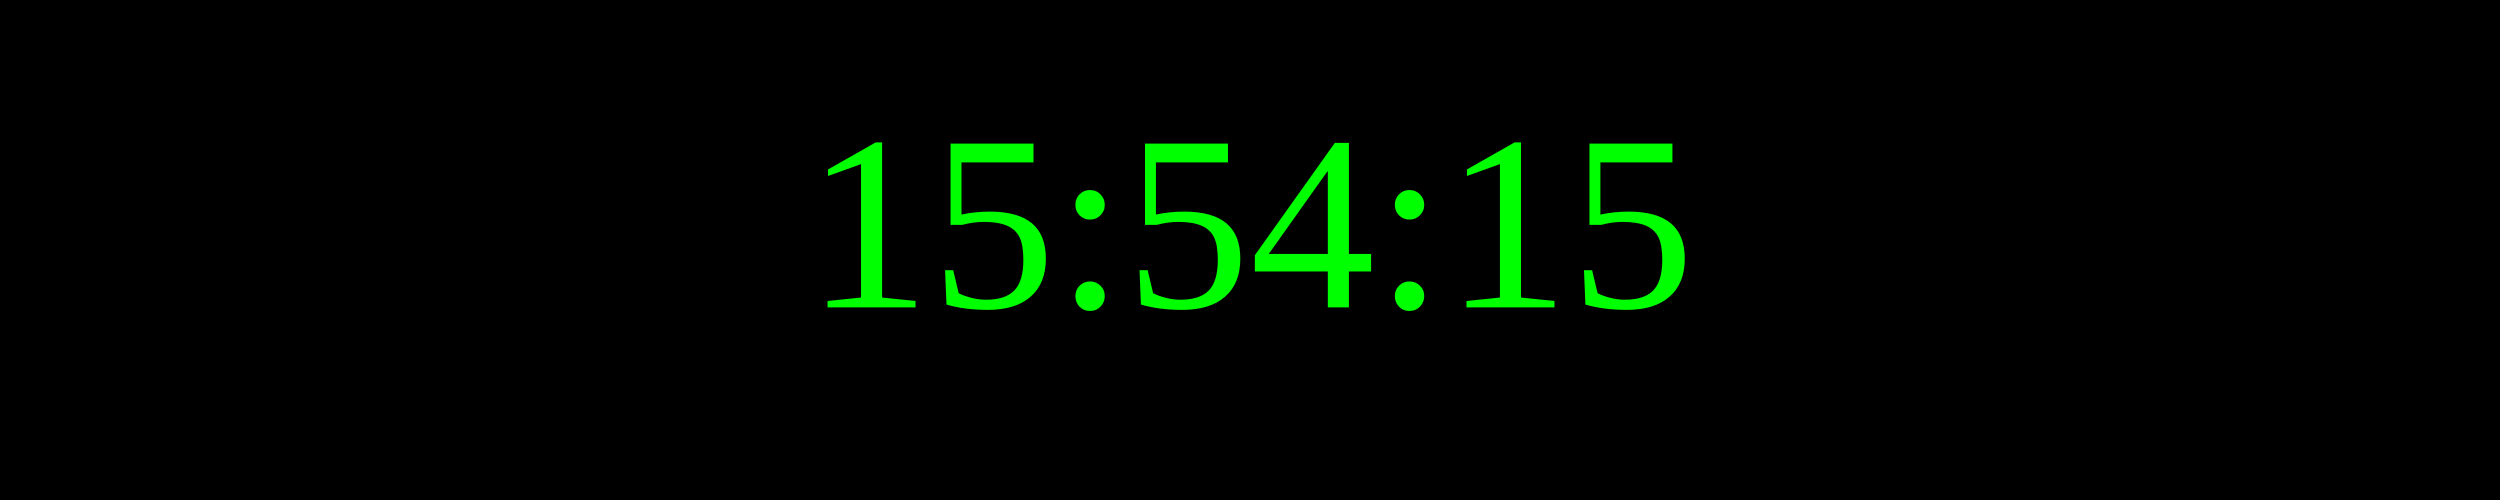
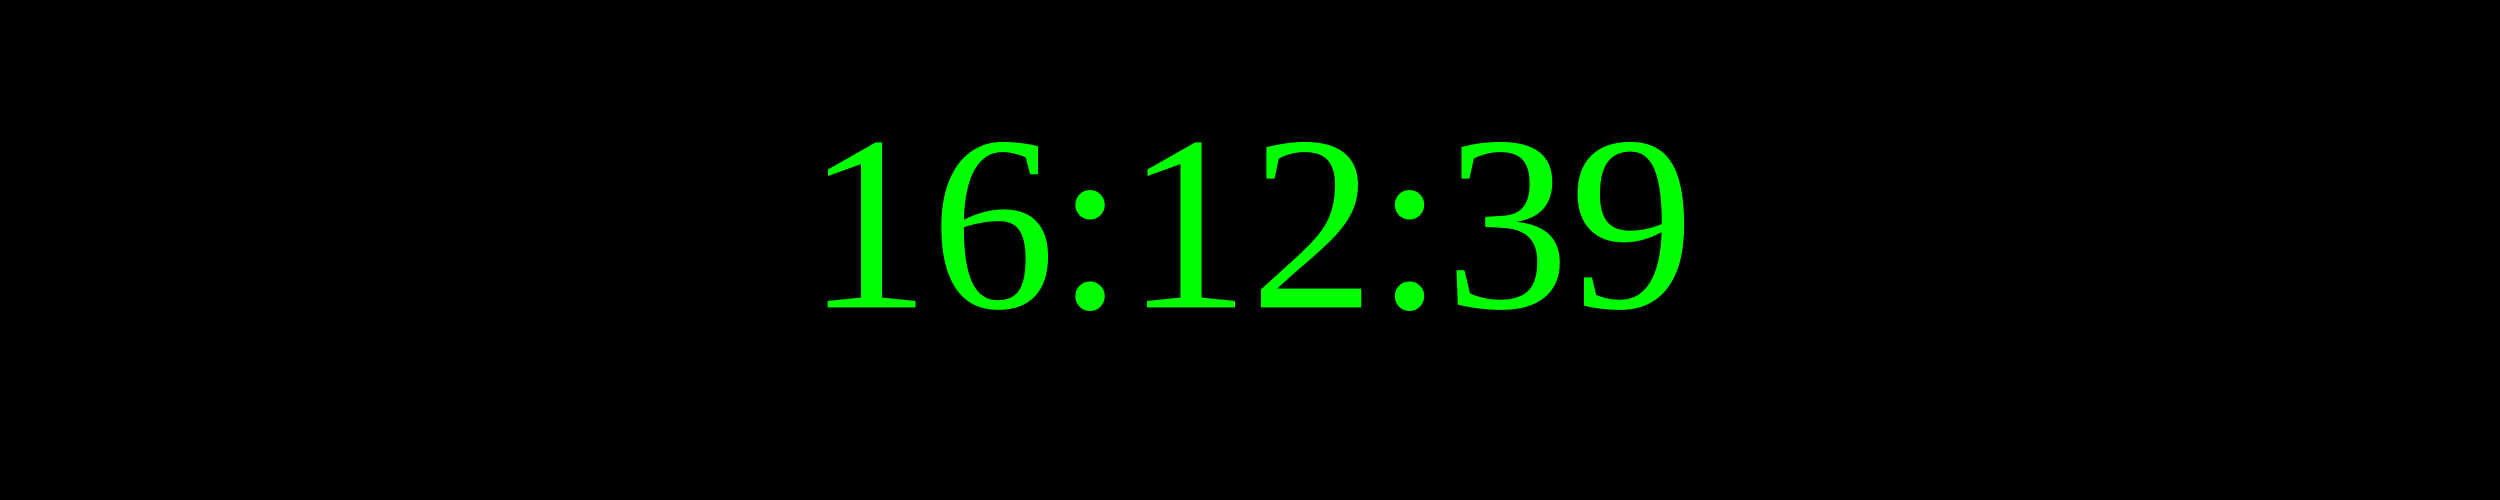
<svg xmlns="http://www.w3.org/2000/svg" width="250" height="50">
  <rect width="100%" height="100%" fill="black" />
  <text x="50%" y="50%" font-size="25" fill="lime" text-anchor="middle" dominant-baseline="middle">
- 15:54:15
+ 16:12:39
</text>
</svg>
